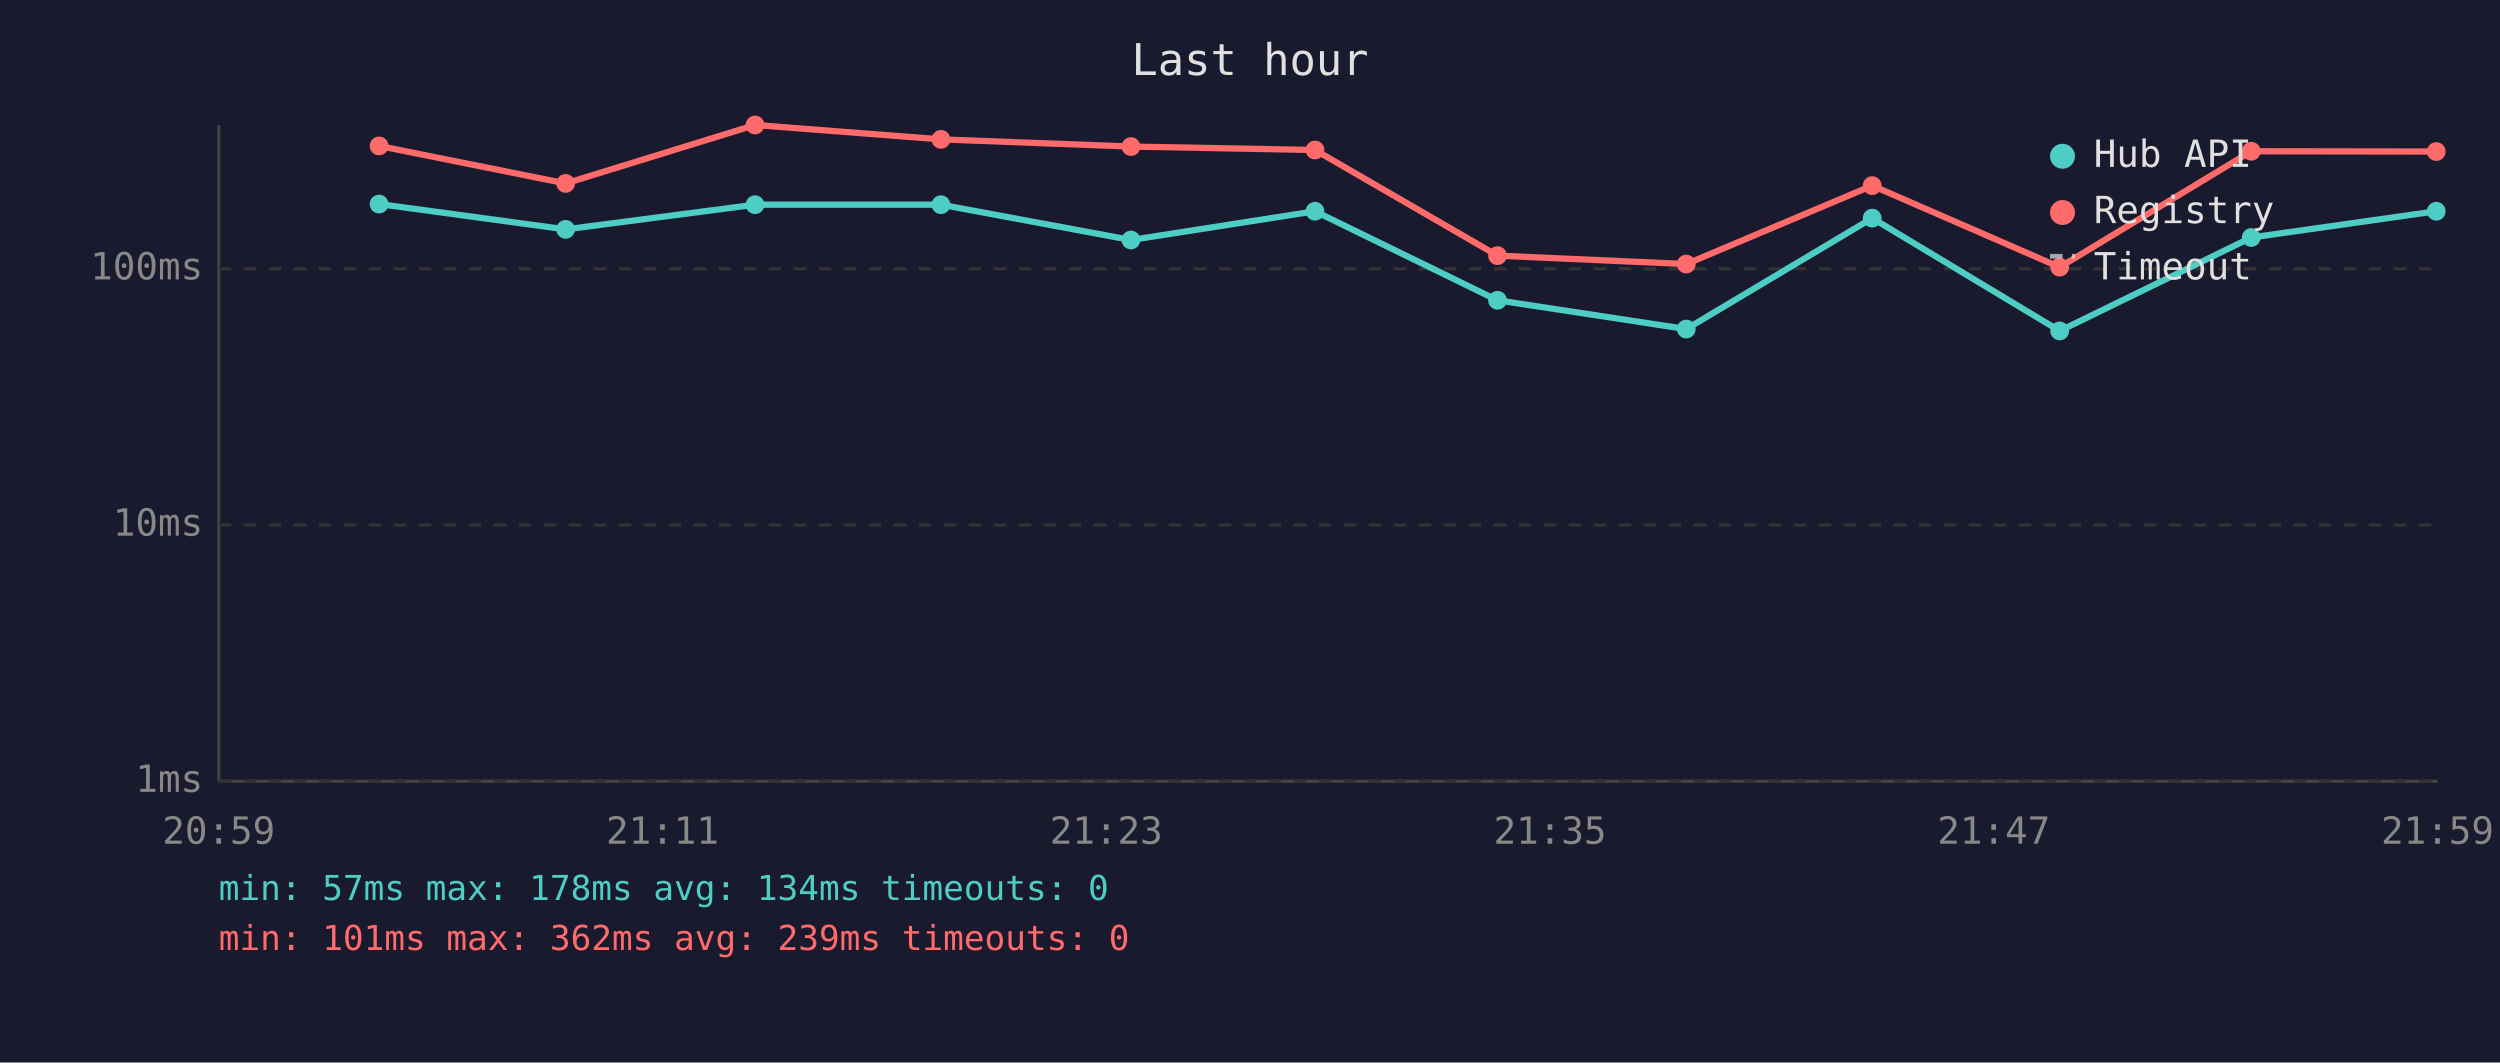
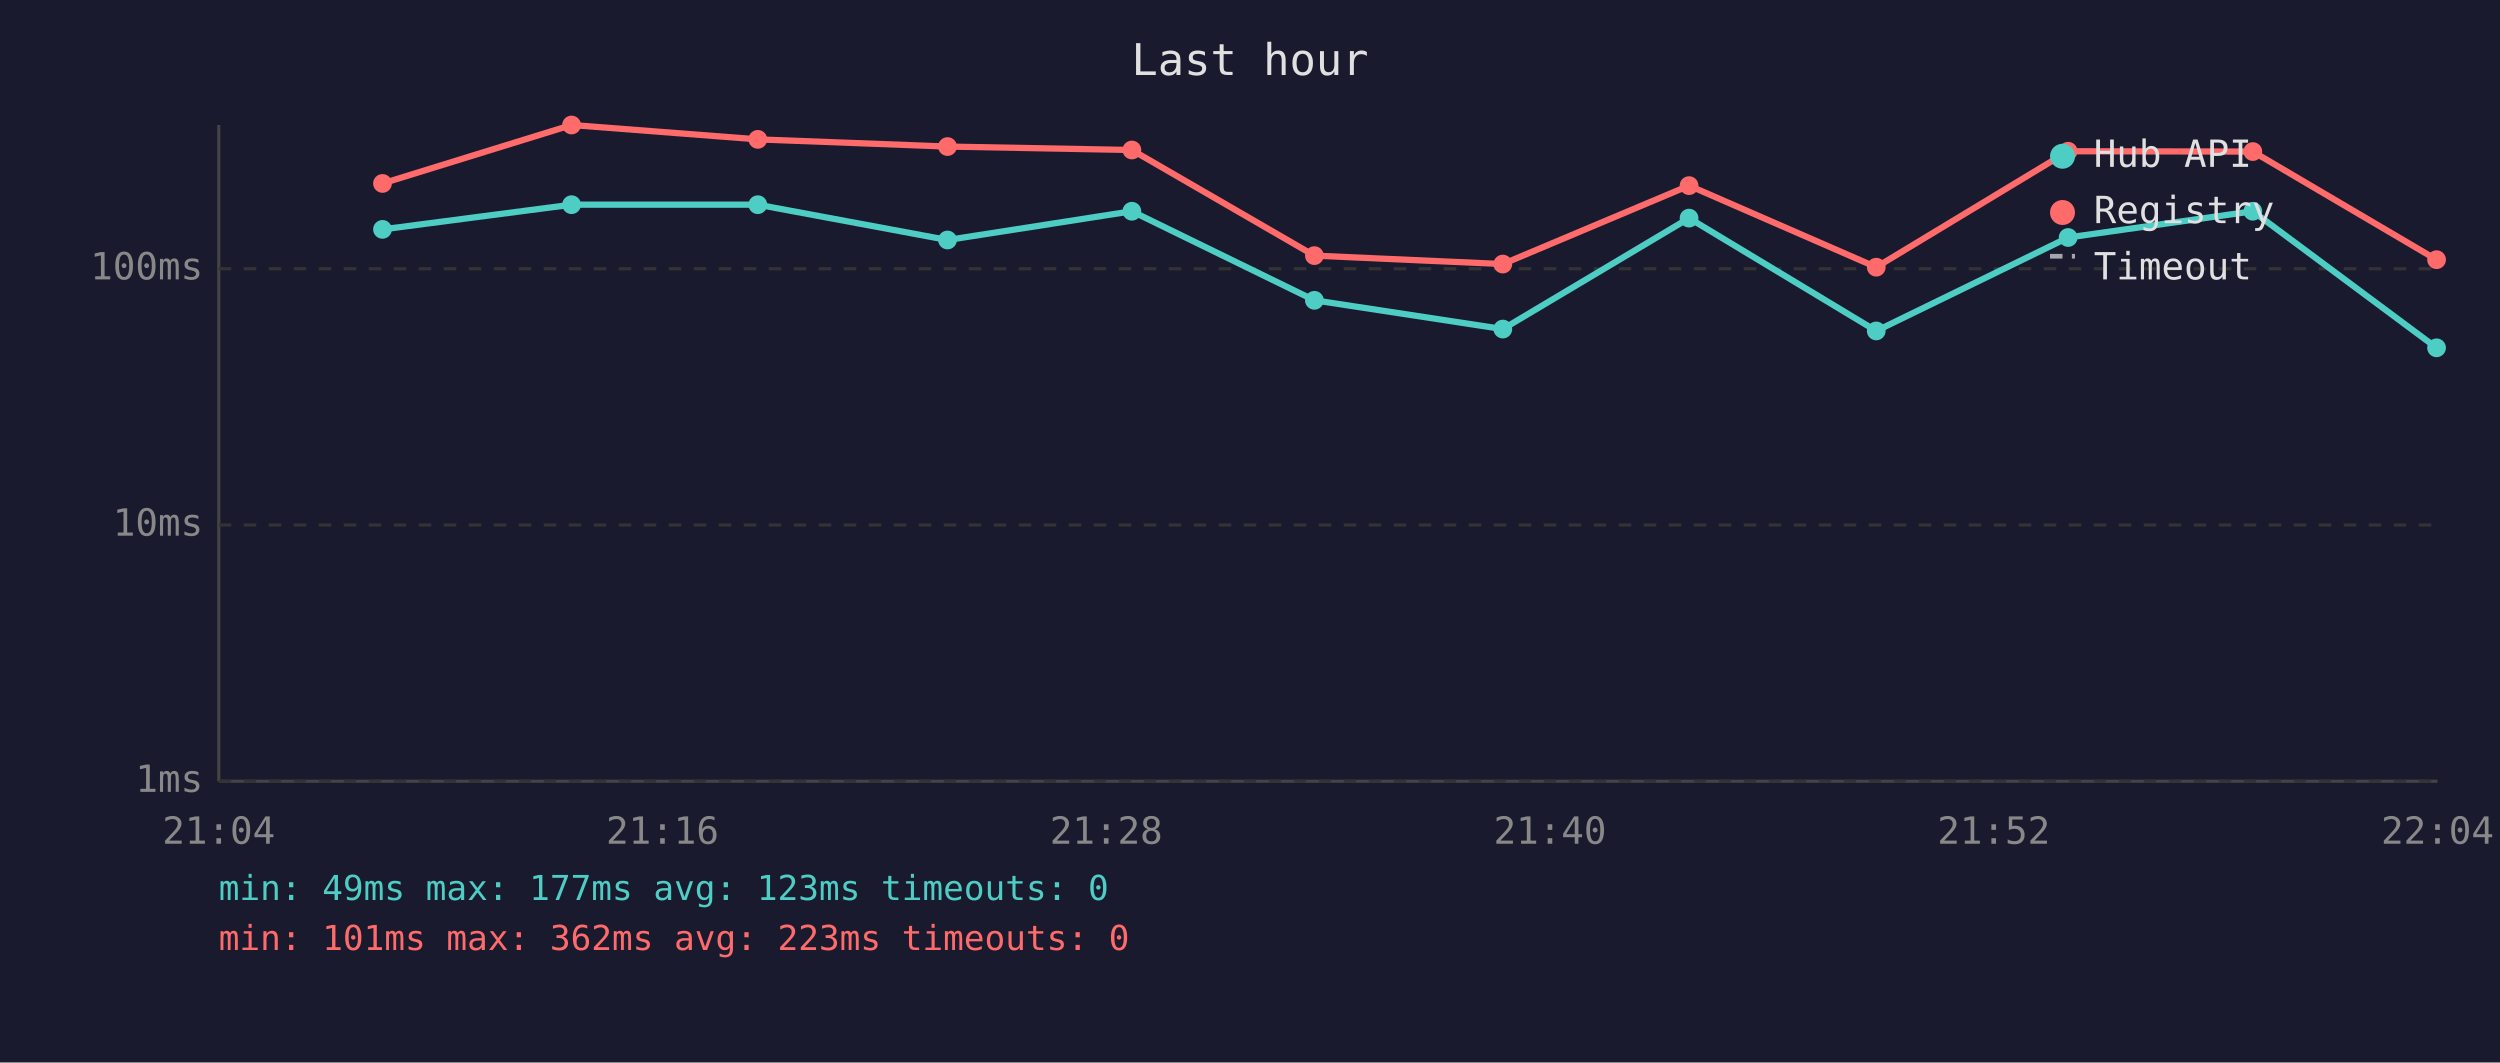
<svg xmlns="http://www.w3.org/2000/svg" viewBox="0 0 800 340" font-family="monospace" font-size="12">
  <rect width="800" height="340" fill="#1a1a2e" />
  <text x="400" y="24" fill="#e0e0e0" font-size="14" text-anchor="middle">Last hour</text>
  <line x1="70" y1="40" x2="70" y2="250" stroke="#444" stroke-width="1" />
  <line x1="70" y1="250" x2="780" y2="250" stroke="#444" stroke-width="1" />
  <line x1="70" y1="250" x2="780" y2="250" stroke="#333" stroke-width="1" stroke-dasharray="4" />
  <text x="65" y="250" fill="#888" text-anchor="end" dominant-baseline="middle">1ms</text>
  <line x1="70" y1="168" x2="780" y2="168" stroke="#333" stroke-width="1" stroke-dasharray="4" />
  <text x="65" y="168" fill="#888" text-anchor="end" dominant-baseline="middle">10ms</text>
  <line x1="70" y1="86" x2="780" y2="86" stroke="#333" stroke-width="1" stroke-dasharray="4" />
  <text x="65" y="86" fill="#888" text-anchor="end" dominant-baseline="middle">100ms</text>
-   <text x="70" y="270" fill="#888" text-anchor="middle">20:59</text>
-   <text x="212" y="270" fill="#888" text-anchor="middle">21:11</text>
-   <text x="354" y="270" fill="#888" text-anchor="middle">21:23</text>
-   <text x="496" y="270" fill="#888" text-anchor="middle">21:35</text>
-   <text x="638" y="270" fill="#888" text-anchor="middle">21:47</text>
-   <text x="780" y="270" fill="#888" text-anchor="middle">21:59</text>
-   <polyline points="121.3,65.3 181.0,73.4 241.6,65.5 301.1,65.5 361.9,76.8 420.8,67.6 479.2,96.1 539.6,105.3 599.1,69.8 659.1,105.9 720.4,76.0 779.6,67.6" fill="none" stroke="#4ecdc4" stroke-width="2" opacity="1" />
-   <circle cx="121.3" cy="65.3" r="3" fill="#4ecdc4" />
-   <circle cx="181.0" cy="73.4" r="3" fill="#4ecdc4" />
-   <circle cx="241.6" cy="65.5" r="3" fill="#4ecdc4" />
-   <circle cx="301.1" cy="65.5" r="3" fill="#4ecdc4" />
-   <circle cx="361.9" cy="76.8" r="3" fill="#4ecdc4" />
-   <circle cx="420.8" cy="67.6" r="3" fill="#4ecdc4" />
-   <circle cx="479.2" cy="96.1" r="3" fill="#4ecdc4" />
-   <circle cx="539.6" cy="105.3" r="3" fill="#4ecdc4" />
-   <circle cx="599.1" cy="69.8" r="3" fill="#4ecdc4" />
-   <circle cx="659.1" cy="105.9" r="3" fill="#4ecdc4" />
-   <circle cx="720.4" cy="76.0" r="3" fill="#4ecdc4" />
-   <circle cx="779.6" cy="67.6" r="3" fill="#4ecdc4" />
-   <polyline points="121.3,46.7 181.0,58.7 241.6,40.0 301.1,44.6 361.9,46.9 420.8,48.0 479.2,81.8 539.6,84.5 599.1,59.4 659.1,85.5 720.4,48.4 779.6,48.5" fill="none" stroke="#ff6b6b" stroke-width="2" opacity="1" />
-   <circle cx="121.3" cy="46.7" r="3" fill="#ff6b6b" />
-   <circle cx="181.0" cy="58.7" r="3" fill="#ff6b6b" />
-   <circle cx="241.6" cy="40.0" r="3" fill="#ff6b6b" />
-   <circle cx="301.1" cy="44.6" r="3" fill="#ff6b6b" />
-   <circle cx="361.9" cy="46.9" r="3" fill="#ff6b6b" />
-   <circle cx="420.8" cy="48.0" r="3" fill="#ff6b6b" />
-   <circle cx="479.2" cy="81.8" r="3" fill="#ff6b6b" />
-   <circle cx="539.6" cy="84.5" r="3" fill="#ff6b6b" />
-   <circle cx="599.1" cy="59.4" r="3" fill="#ff6b6b" />
-   <circle cx="659.1" cy="85.5" r="3" fill="#ff6b6b" />
-   <circle cx="720.4" cy="48.4" r="3" fill="#ff6b6b" />
-   <circle cx="779.6" cy="48.5" r="3" fill="#ff6b6b" />
+   <text x="70" y="270" fill="#888" text-anchor="middle">21:04</text>
+   <text x="212" y="270" fill="#888" text-anchor="middle">21:16</text>
+   <text x="354" y="270" fill="#888" text-anchor="middle">21:28</text>
+   <text x="496" y="270" fill="#888" text-anchor="middle">21:40</text>
+   <text x="638" y="270" fill="#888" text-anchor="middle">21:52</text>
+   <text x="780" y="270" fill="#888" text-anchor="middle">22:04</text>
+   <polyline points="122.4,73.4 182.9,65.5 242.5,65.5 303.2,76.8 362.2,67.6 420.6,96.1 480.9,105.3 540.5,69.8 600.4,105.9 661.8,76.0 720.9,67.6 779.7,111.3" fill="none" stroke="#4ecdc4" stroke-width="2" opacity="1" />
+   <circle cx="122.4" cy="73.4" r="3" fill="#4ecdc4" />
+   <circle cx="182.9" cy="65.5" r="3" fill="#4ecdc4" />
+   <circle cx="242.5" cy="65.5" r="3" fill="#4ecdc4" />
+   <circle cx="303.2" cy="76.8" r="3" fill="#4ecdc4" />
+   <circle cx="362.2" cy="67.6" r="3" fill="#4ecdc4" />
+   <circle cx="420.6" cy="96.1" r="3" fill="#4ecdc4" />
+   <circle cx="480.9" cy="105.3" r="3" fill="#4ecdc4" />
+   <circle cx="540.5" cy="69.8" r="3" fill="#4ecdc4" />
+   <circle cx="600.4" cy="105.9" r="3" fill="#4ecdc4" />
+   <circle cx="661.8" cy="76.0" r="3" fill="#4ecdc4" />
+   <circle cx="720.9" cy="67.6" r="3" fill="#4ecdc4" />
+   <circle cx="779.7" cy="111.3" r="3" fill="#4ecdc4" />
+   <polyline points="122.4,58.7 182.9,40.0 242.5,44.6 303.2,46.9 362.2,48.0 420.6,81.8 480.9,84.5 540.5,59.4 600.4,85.5 661.8,48.4 720.9,48.5 779.7,83.1" fill="none" stroke="#ff6b6b" stroke-width="2" opacity="1" />
+   <circle cx="122.4" cy="58.7" r="3" fill="#ff6b6b" />
+   <circle cx="182.9" cy="40.0" r="3" fill="#ff6b6b" />
+   <circle cx="242.5" cy="44.6" r="3" fill="#ff6b6b" />
+   <circle cx="303.2" cy="46.9" r="3" fill="#ff6b6b" />
+   <circle cx="362.2" cy="48.0" r="3" fill="#ff6b6b" />
+   <circle cx="420.6" cy="81.8" r="3" fill="#ff6b6b" />
+   <circle cx="480.9" cy="84.5" r="3" fill="#ff6b6b" />
+   <circle cx="540.5" cy="59.4" r="3" fill="#ff6b6b" />
+   <circle cx="600.4" cy="85.5" r="3" fill="#ff6b6b" />
+   <circle cx="661.8" cy="48.4" r="3" fill="#ff6b6b" />
+   <circle cx="720.9" cy="48.5" r="3" fill="#ff6b6b" />
+   <circle cx="779.7" cy="83.1" r="3" fill="#ff6b6b" />
  <circle cx="660" cy="50" r="4" fill="#4ecdc4" />
  <text x="670" y="50" fill="#e0e0e0" dominant-baseline="middle">Hub API</text>
  <circle cx="660" cy="68" r="4" fill="#ff6b6b" />
  <text x="670" y="68" fill="#e0e0e0" dominant-baseline="middle">Registry</text>
  <line x1="656" y1="82" x2="664" y2="82" stroke="#e0e0e0" stroke-width="1.5" stroke-dasharray="4,3" opacity="0.7" />
  <text x="670" y="86" fill="#e0e0e0" dominant-baseline="middle">Timeout</text>
-   <text x="70" y="288" fill="#4ecdc4" font-size="11">min: 57ms  max: 178ms  avg: 134ms  timeouts: 0</text>
-   <text x="70" y="304" fill="#ff6b6b" font-size="11">min: 101ms  max: 362ms  avg: 239ms  timeouts: 0</text>
+   <text x="70" y="288" fill="#4ecdc4" font-size="11">min: 49ms  max: 177ms  avg: 123ms  timeouts: 0</text>
+   <text x="70" y="304" fill="#ff6b6b" font-size="11">min: 101ms  max: 362ms  avg: 223ms  timeouts: 0</text>
</svg>
